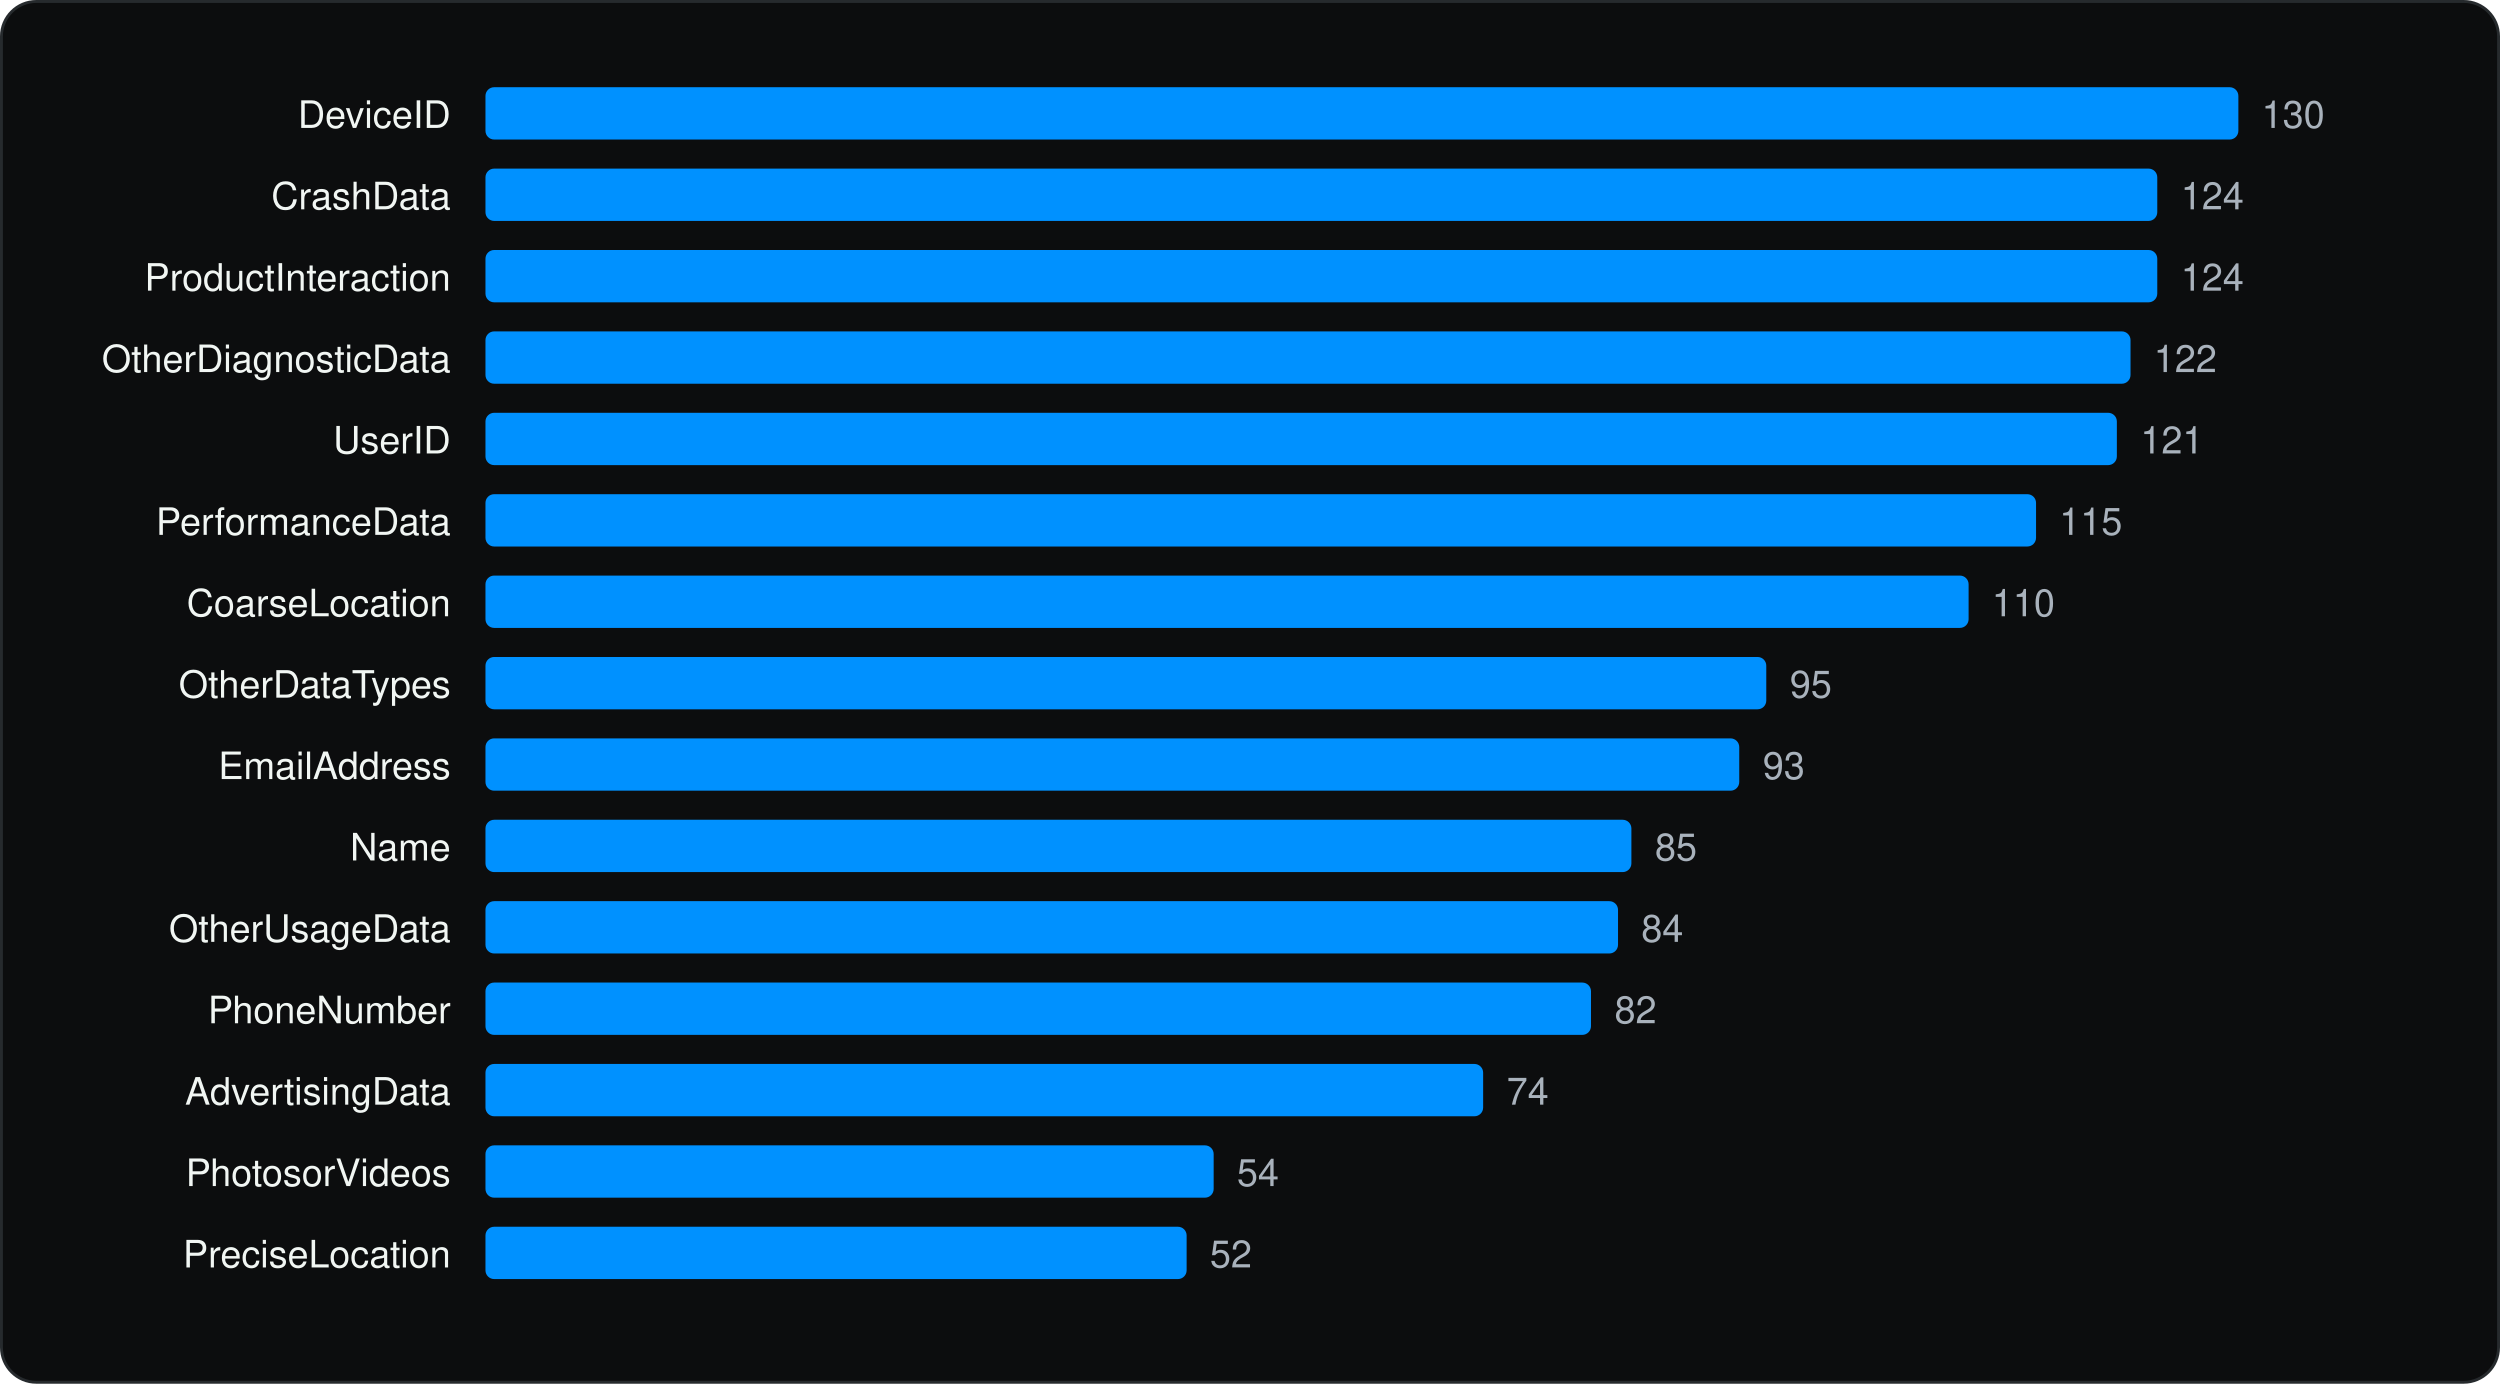
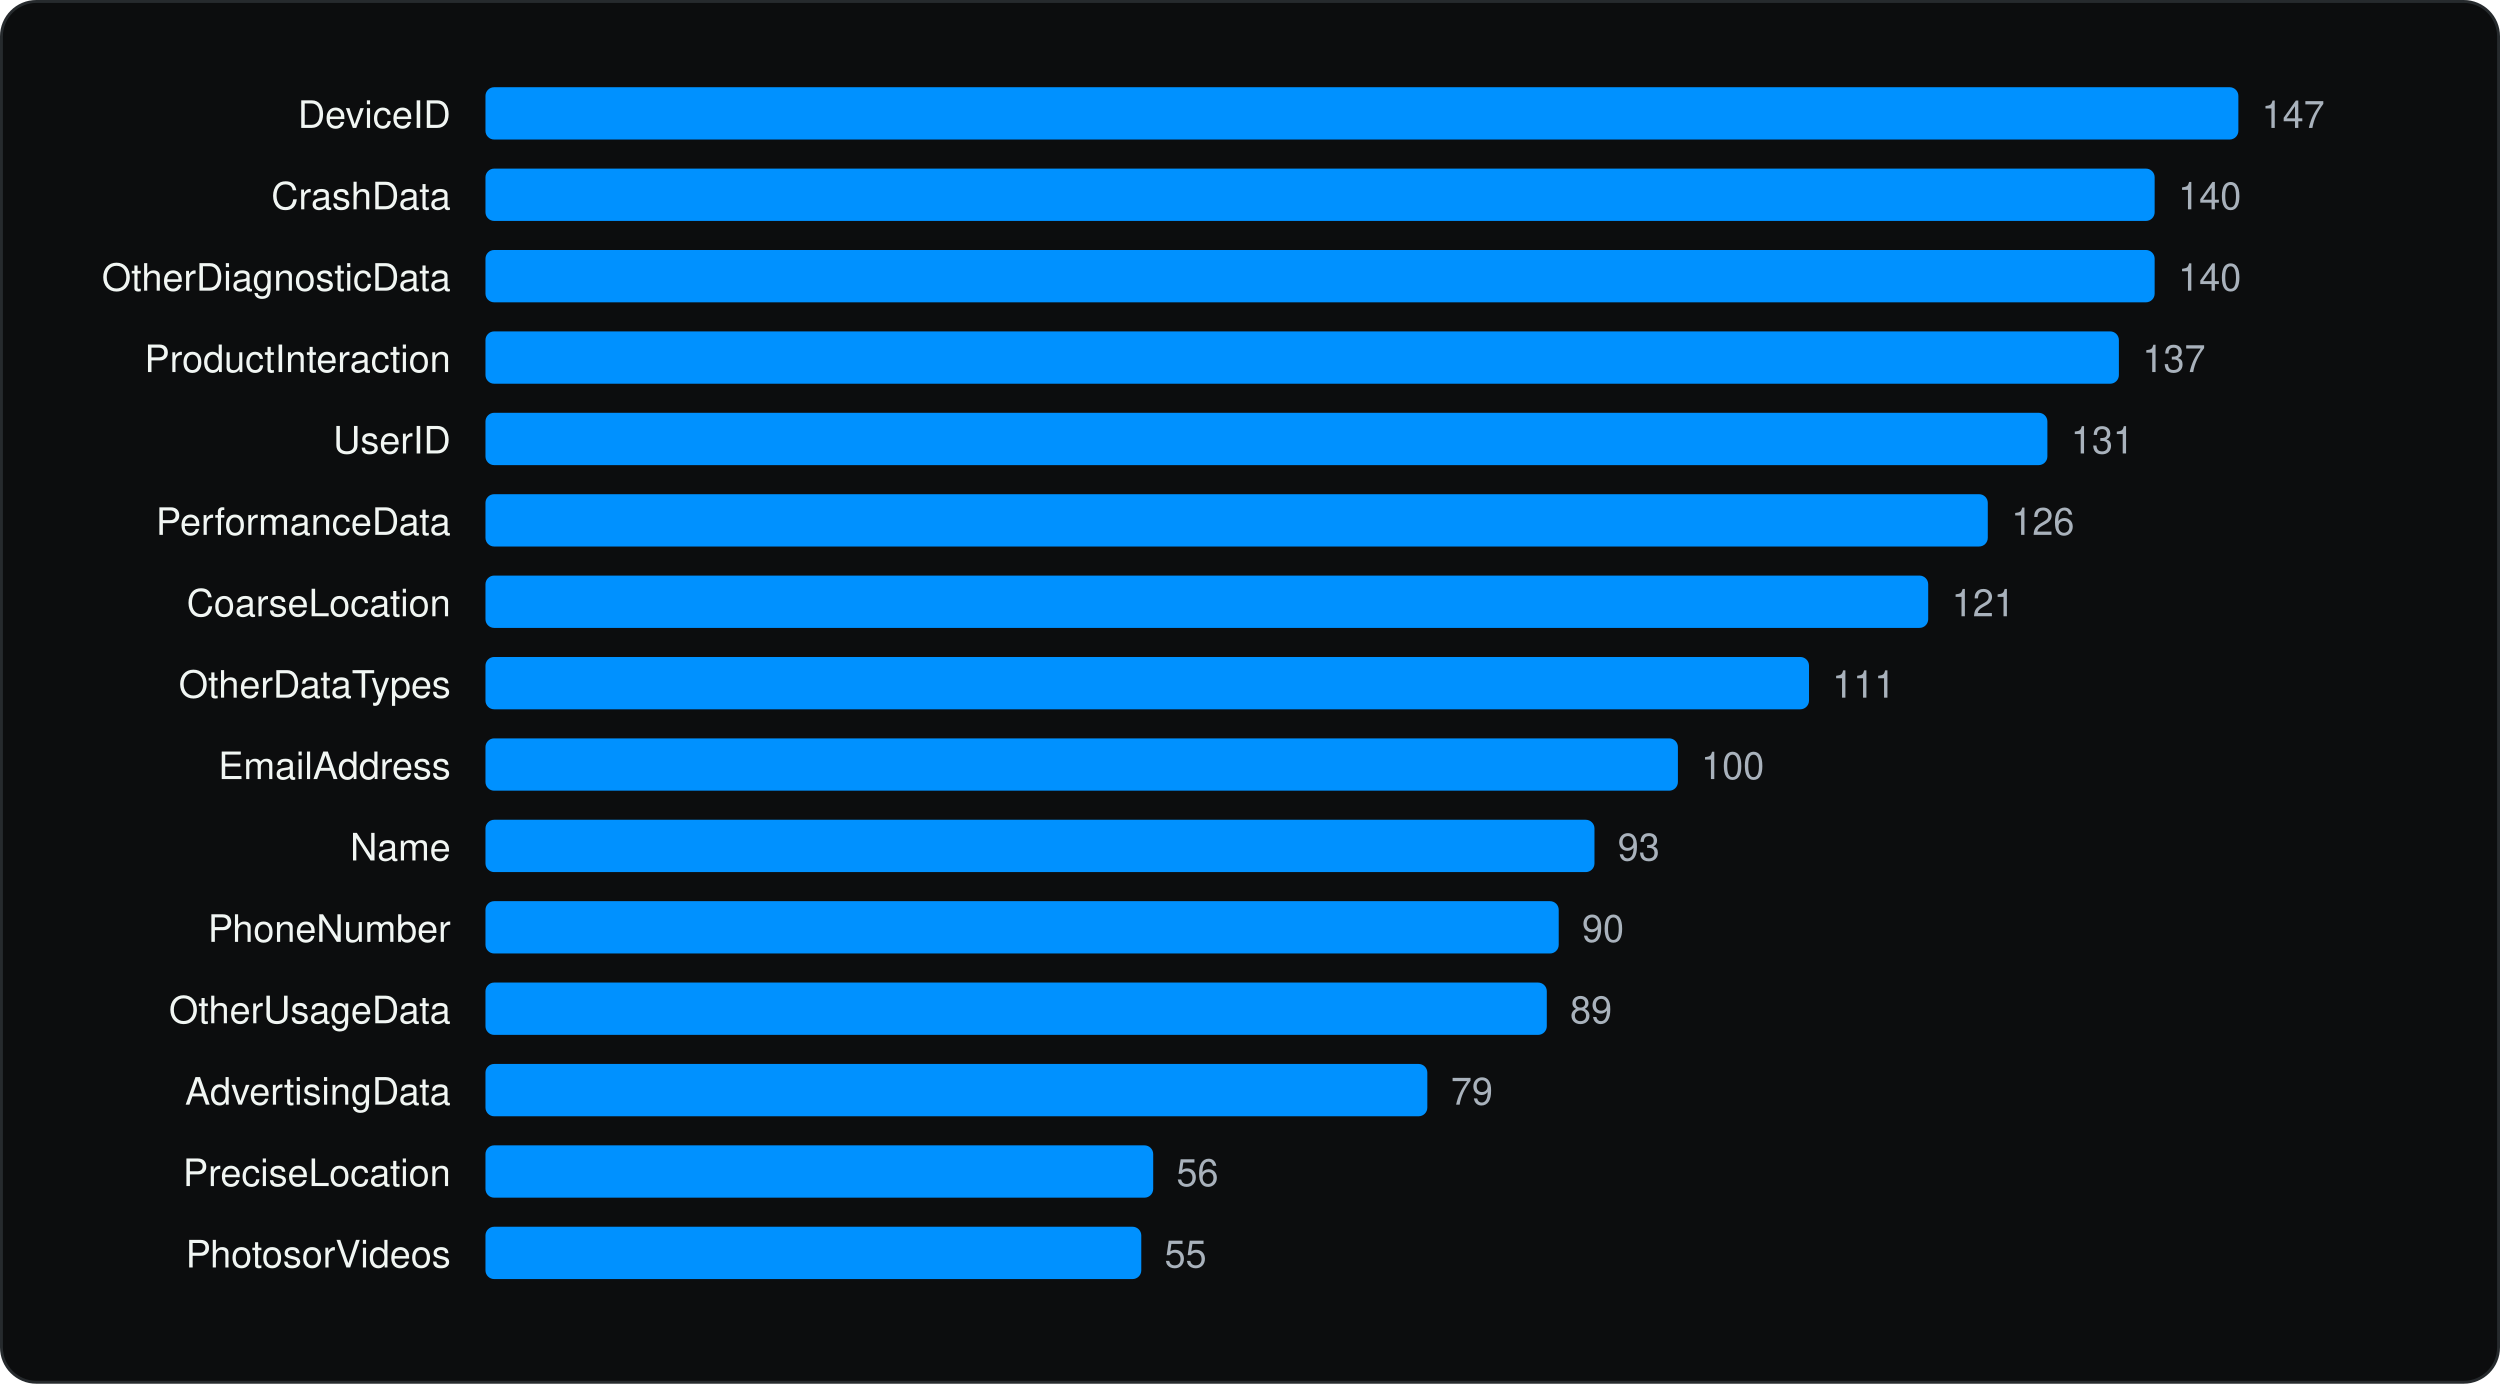
<svg xmlns="http://www.w3.org/2000/svg" viewBox="0 0 860 476" width="860" height="476" role="img" aria-label="Most declared iOS collected data types" font-family="Geist, -apple-system, BlinkMacSystemFont, 'Segoe UI', Helvetica, Arial, sans-serif">
  <rect x="0.5" y="0.5" width="859" height="475" rx="12" fill="#0C0D0E" stroke="#262A2D" />
  <g transform="translate(20 20)">
    <text x="135.04" y="24" font-size="13" text-anchor="end" fill="#F1F6F3">DeviceID</text>
    <rect x="147.0" y="10" width="603.0" height="18" rx="3" fill="#0091FF" />
-     <text x="758.0" y="24" font-size="13" fill="#A9B2BC">130</text>
+     <text x="758.0" y="24" font-size="13" fill="#A9B2BC">147</text>
    <text x="135.04" y="52" font-size="13" text-anchor="end" fill="#F1F6F3">CrashData</text>
-     <rect x="147.0" y="38" width="575.1" height="18" rx="3" fill="#0091FF" />
-     <text x="730.2" y="52" font-size="13" fill="#A9B2BC">124</text>
-     <text x="135.04" y="80" font-size="13" text-anchor="end" fill="#F1F6F3">ProductInteraction</text>
-     <rect x="147.0" y="66" width="575.1" height="18" rx="3" fill="#0091FF" />
-     <text x="730.2" y="80" font-size="13" fill="#A9B2BC">124</text>
-     <text x="135.04" y="108" font-size="13" text-anchor="end" fill="#F1F6F3">OtherDiagnosticData</text>
-     <rect x="147.0" y="94" width="565.9" height="18" rx="3" fill="#0091FF" />
-     <text x="720.9" y="108" font-size="13" fill="#A9B2BC">122</text>
+     <rect x="147.0" y="38" width="574.2" height="18" rx="3" fill="#0091FF" />
+     <text x="729.3" y="52" font-size="13" fill="#A9B2BC">140</text>
+     <text x="135.04" y="80" font-size="13" text-anchor="end" fill="#F1F6F3">OtherDiagnosticData</text>
+     <rect x="147.0" y="66" width="574.2" height="18" rx="3" fill="#0091FF" />
+     <text x="729.3" y="80" font-size="13" fill="#A9B2BC">140</text>
+     <text x="135.04" y="108" font-size="13" text-anchor="end" fill="#F1F6F3">ProductInteraction</text>
+     <rect x="147.0" y="94" width="561.9" height="18" rx="3" fill="#0091FF" />
+     <text x="717.0" y="108" font-size="13" fill="#A9B2BC">137</text>
    <text x="135.04" y="136" font-size="13" text-anchor="end" fill="#F1F6F3">UserID</text>
-     <rect x="147.0" y="122" width="561.2" height="18" rx="3" fill="#0091FF" />
-     <text x="716.3" y="136" font-size="13" fill="#A9B2BC">121</text>
+     <rect x="147.0" y="122" width="537.3" height="18" rx="3" fill="#0091FF" />
+     <text x="692.4" y="136" font-size="13" fill="#A9B2BC">131</text>
    <text x="135.04" y="164" font-size="13" text-anchor="end" fill="#F1F6F3">PerformanceData</text>
-     <rect x="147.0" y="150" width="533.4" height="18" rx="3" fill="#0091FF" />
-     <text x="688.4" y="164" font-size="13" fill="#A9B2BC">115</text>
+     <rect x="147.0" y="150" width="516.8" height="18" rx="3" fill="#0091FF" />
+     <text x="671.9" y="164" font-size="13" fill="#A9B2BC">126</text>
    <text x="135.04" y="192" font-size="13" text-anchor="end" fill="#F1F6F3">CoarseLocation</text>
-     <rect x="147.0" y="178" width="510.2" height="18" rx="3" fill="#0091FF" />
-     <text x="665.2" y="192" font-size="13" fill="#A9B2BC">110</text>
+     <rect x="147.0" y="178" width="496.3" height="18" rx="3" fill="#0091FF" />
+     <text x="651.4" y="192" font-size="13" fill="#A9B2BC">121</text>
    <text x="135.04" y="220" font-size="13" text-anchor="end" fill="#F1F6F3">OtherDataTypes</text>
-     <rect x="147.0" y="206" width="440.6" height="18" rx="3" fill="#0091FF" />
-     <text x="595.7" y="220" font-size="13" fill="#A9B2BC">95</text>
+     <rect x="147.0" y="206" width="455.3" height="18" rx="3" fill="#0091FF" />
+     <text x="610.3" y="220" font-size="13" fill="#A9B2BC">111</text>
    <text x="135.04" y="248" font-size="13" text-anchor="end" fill="#F1F6F3">EmailAddress</text>
-     <rect x="147.0" y="234" width="431.3" height="18" rx="3" fill="#0091FF" />
-     <text x="586.4" y="248" font-size="13" fill="#A9B2BC">93</text>
+     <rect x="147.0" y="234" width="410.2" height="18" rx="3" fill="#0091FF" />
+     <text x="565.2" y="248" font-size="13" fill="#A9B2BC">100</text>
    <text x="135.04" y="276" font-size="13" text-anchor="end" fill="#F1F6F3">Name</text>
-     <rect x="147.0" y="262" width="394.2" height="18" rx="3" fill="#0091FF" />
-     <text x="549.3" y="276" font-size="13" fill="#A9B2BC">85</text>
-     <text x="135.04" y="304" font-size="13" text-anchor="end" fill="#F1F6F3">OtherUsageData</text>
-     <rect x="147.0" y="290" width="389.6" height="18" rx="3" fill="#0091FF" />
-     <text x="544.6" y="304" font-size="13" fill="#A9B2BC">84</text>
-     <text x="135.04" y="332" font-size="13" text-anchor="end" fill="#F1F6F3">PhoneNumber</text>
-     <rect x="147.0" y="318" width="380.3" height="18" rx="3" fill="#0091FF" />
-     <text x="535.4" y="332" font-size="13" fill="#A9B2BC">82</text>
+     <rect x="147.0" y="262" width="381.5" height="18" rx="3" fill="#0091FF" />
+     <text x="536.5" y="276" font-size="13" fill="#A9B2BC">93</text>
+     <text x="135.04" y="304" font-size="13" text-anchor="end" fill="#F1F6F3">PhoneNumber</text>
+     <rect x="147.0" y="290" width="369.2" height="18" rx="3" fill="#0091FF" />
+     <text x="524.2" y="304" font-size="13" fill="#A9B2BC">90</text>
+     <text x="135.04" y="332" font-size="13" text-anchor="end" fill="#F1F6F3">OtherUsageData</text>
+     <rect x="147.0" y="318" width="365.1" height="18" rx="3" fill="#0091FF" />
+     <text x="520.1" y="332" font-size="13" fill="#A9B2BC">89</text>
    <text x="135.04" y="360" font-size="13" text-anchor="end" fill="#F1F6F3">AdvertisingData</text>
-     <rect x="147.0" y="346" width="343.2" height="18" rx="3" fill="#0091FF" />
-     <text x="498.3" y="360" font-size="13" fill="#A9B2BC">74</text>
-     <text x="135.04" y="388" font-size="13" text-anchor="end" fill="#F1F6F3">PhotosorVideos</text>
-     <rect x="147.0" y="374" width="250.5" height="18" rx="3" fill="#0091FF" />
-     <text x="405.5" y="388" font-size="13" fill="#A9B2BC">54</text>
-     <text x="135.04" y="416" font-size="13" text-anchor="end" fill="#F1F6F3">PreciseLocation</text>
-     <rect x="147.0" y="402" width="241.2" height="18" rx="3" fill="#0091FF" />
-     <text x="396.2" y="416" font-size="13" fill="#A9B2BC">52</text>
+     <rect x="147.0" y="346" width="324.0" height="18" rx="3" fill="#0091FF" />
+     <text x="479.1" y="360" font-size="13" fill="#A9B2BC">79</text>
+     <text x="135.04" y="388" font-size="13" text-anchor="end" fill="#F1F6F3">PreciseLocation</text>
+     <rect x="147.0" y="374" width="229.7" height="18" rx="3" fill="#0091FF" />
+     <text x="384.7" y="388" font-size="13" fill="#A9B2BC">56</text>
+     <text x="135.04" y="416" font-size="13" text-anchor="end" fill="#F1F6F3">PhotosorVideos</text>
+     <rect x="147.0" y="402" width="225.6" height="18" rx="3" fill="#0091FF" />
+     <text x="380.6" y="416" font-size="13" fill="#A9B2BC">55</text>
  </g>
</svg>
